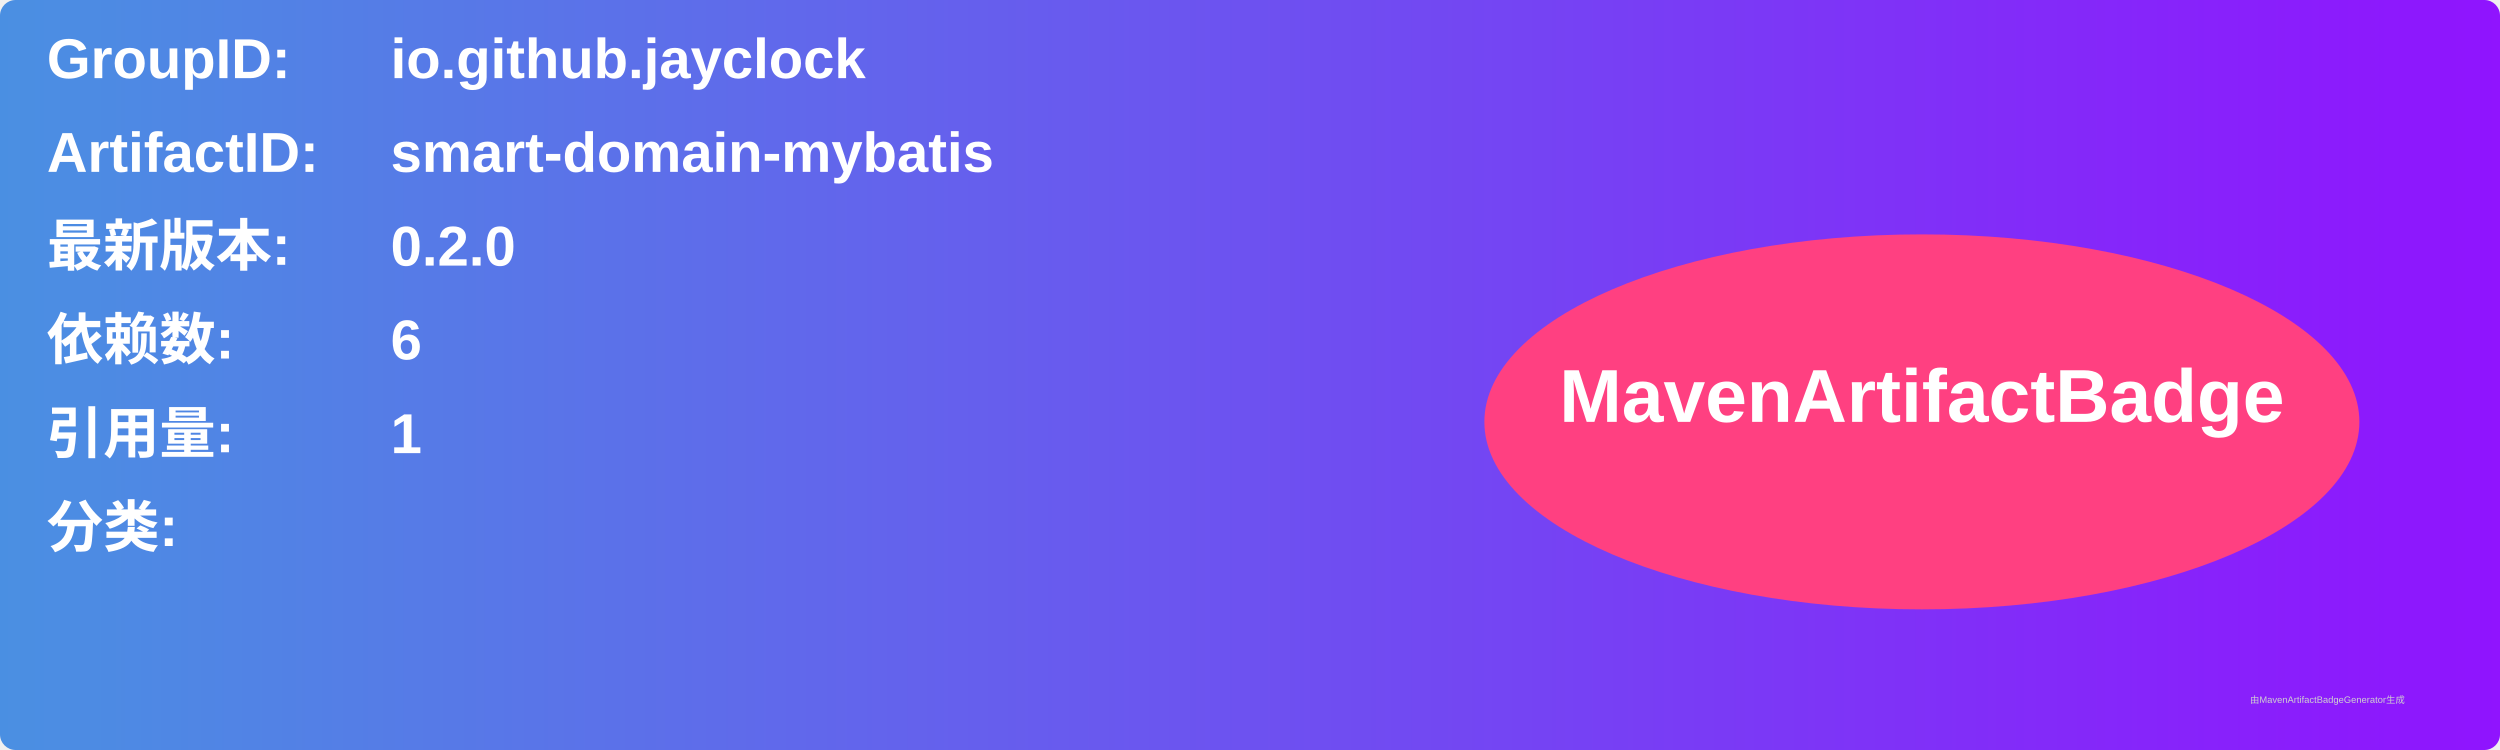
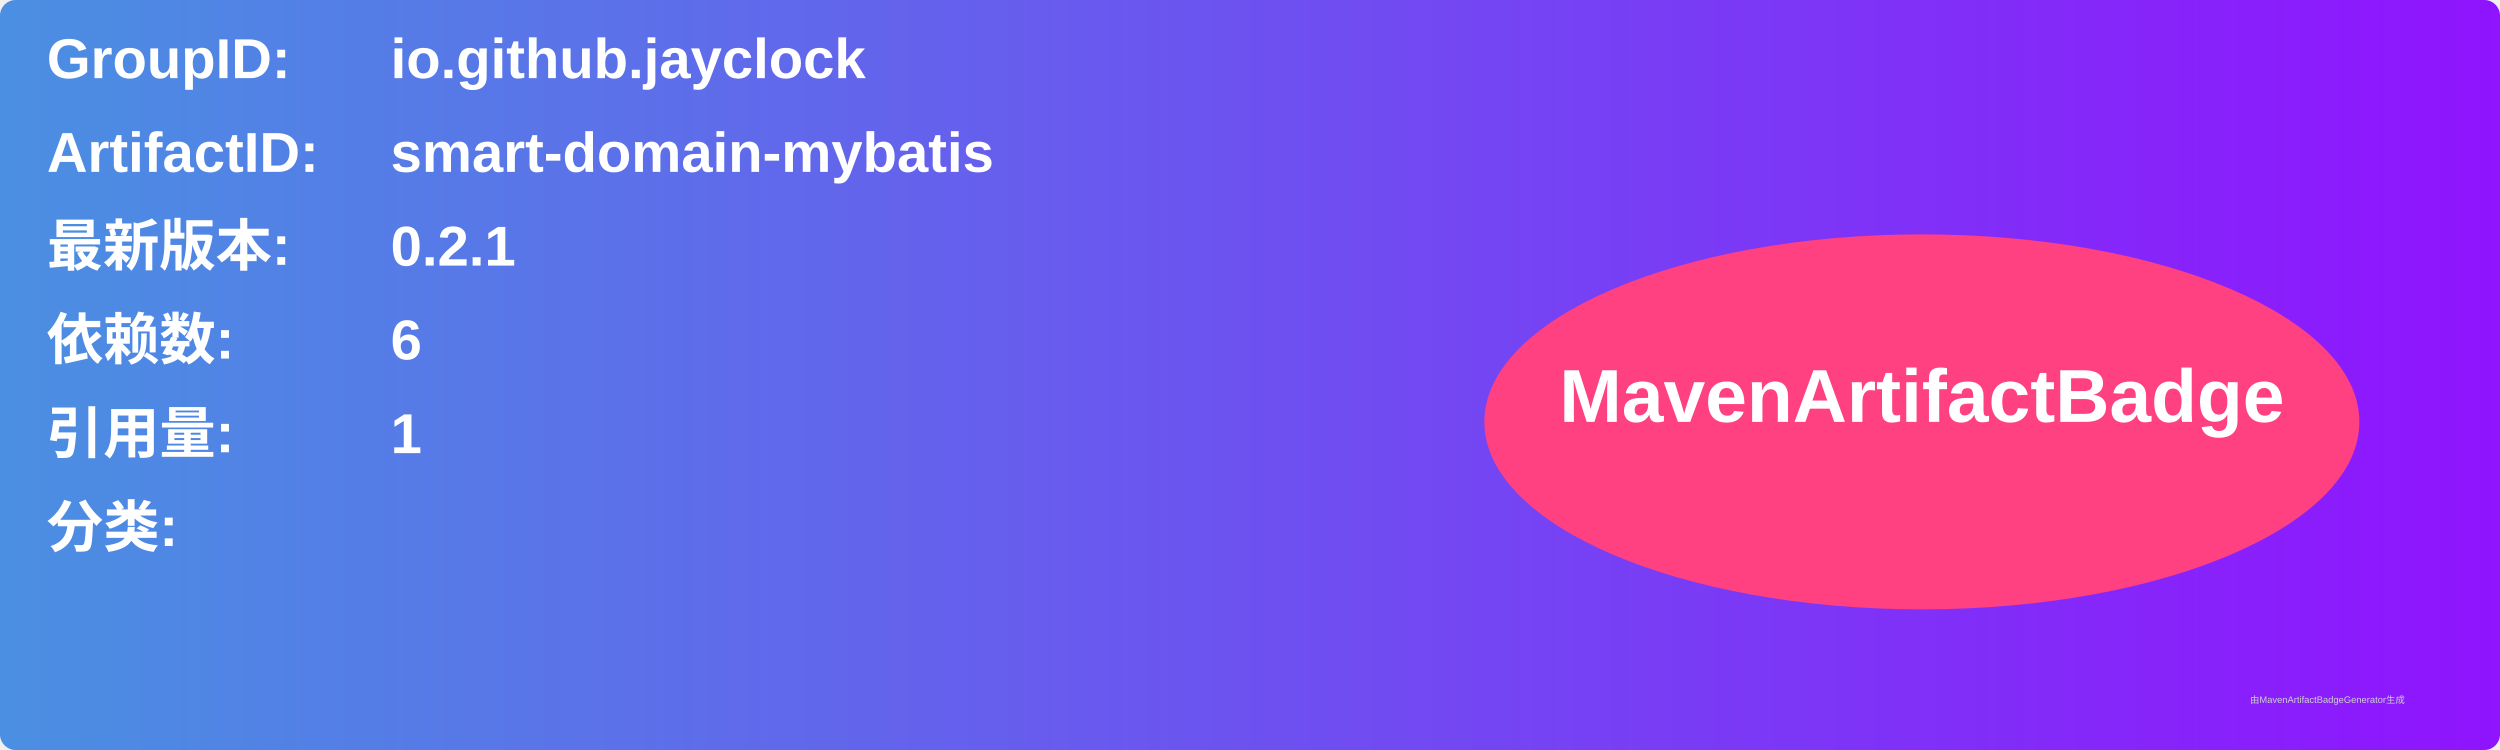
<svg xmlns="http://www.w3.org/2000/svg" width="800" height="240" viewBox="0 0 800 240">
  <linearGradient id="grad" x1="0%" y1="0%" x2="100%" y2="0%">
    <stop offset="0%" stop-color="#4a90e2" />
    <stop offset="100%" stop-color="#9013fe" />
  </linearGradient>
  <rect width="100%" height="100%" rx="5" ry="5" fill="url(#grad)" />
  <g transform="translate(15, 15)">
    <text x="0" y="10" font-family="Arial" font-size="18" fill="white" font-weight="bold" width="260">GroupID:</text>
    <text x="110" y="10" font-family="Arial" font-size="18" fill="white" font-weight="bold" width="460">io.github.jayclock</text>
    <text x="0" y="40" font-family="Arial" font-size="18" fill="white" font-weight="bold" width="260">ArtifactID:</text>
    <text x="110" y="40" font-family="Arial" font-size="18" fill="white" font-weight="bold" width="460">smart-domain-mybatis</text>
    <text x="0" y="70" font-family="Arial" font-size="18" fill="white" font-weight="bold">最新版本:</text>
    <text x="110" y="70" font-family="Arial" font-size="18" fill="white" font-weight="bold">
-       <tspan font-weight="bold">0.2.0</tspan>
+       <tspan font-weight="bold">0.2.1</tspan>
    </text>
    <text x="0" y="100" font-family="Arial" font-size="18" fill="white" font-weight="bold">依赖数: </text>
    <text x="110" y="100" font-family="Arial" font-size="18" fill="white">
      <tspan font-weight="bold">6</tspan>
    </text>
    <text x="0" y="130" font-family="Arial" font-size="18" fill="white" font-weight="bold">引用量: </text>
    <text x="110" y="130" font-family="Arial" font-size="18" fill="white">
      <tspan font-weight="bold">1</tspan>
    </text>
    <text x="0" y="160" font-family="Arial" font-size="18" fill="white" font-weight="bold">分类:</text>
    <text x="10" y="190" font-family="Arial" font-size="10" fill="white">
      <tspan font-weight="bold" />
    </text>
    <ellipse cx="600" cy="120" rx="140" ry="60" fill="#ff4081" />
    <text x="600" y="120" text-anchor="middle" font-family="Arial" font-size="24" fill="white" font-weight="bold">MavenArtifactBadge</text>
  </g>
  <text x="720" y="225" font-family="Arial" font-size="3" fill="#d0d0d0">由MavenArtifactBadgeGenerator生成</text>
</svg>
